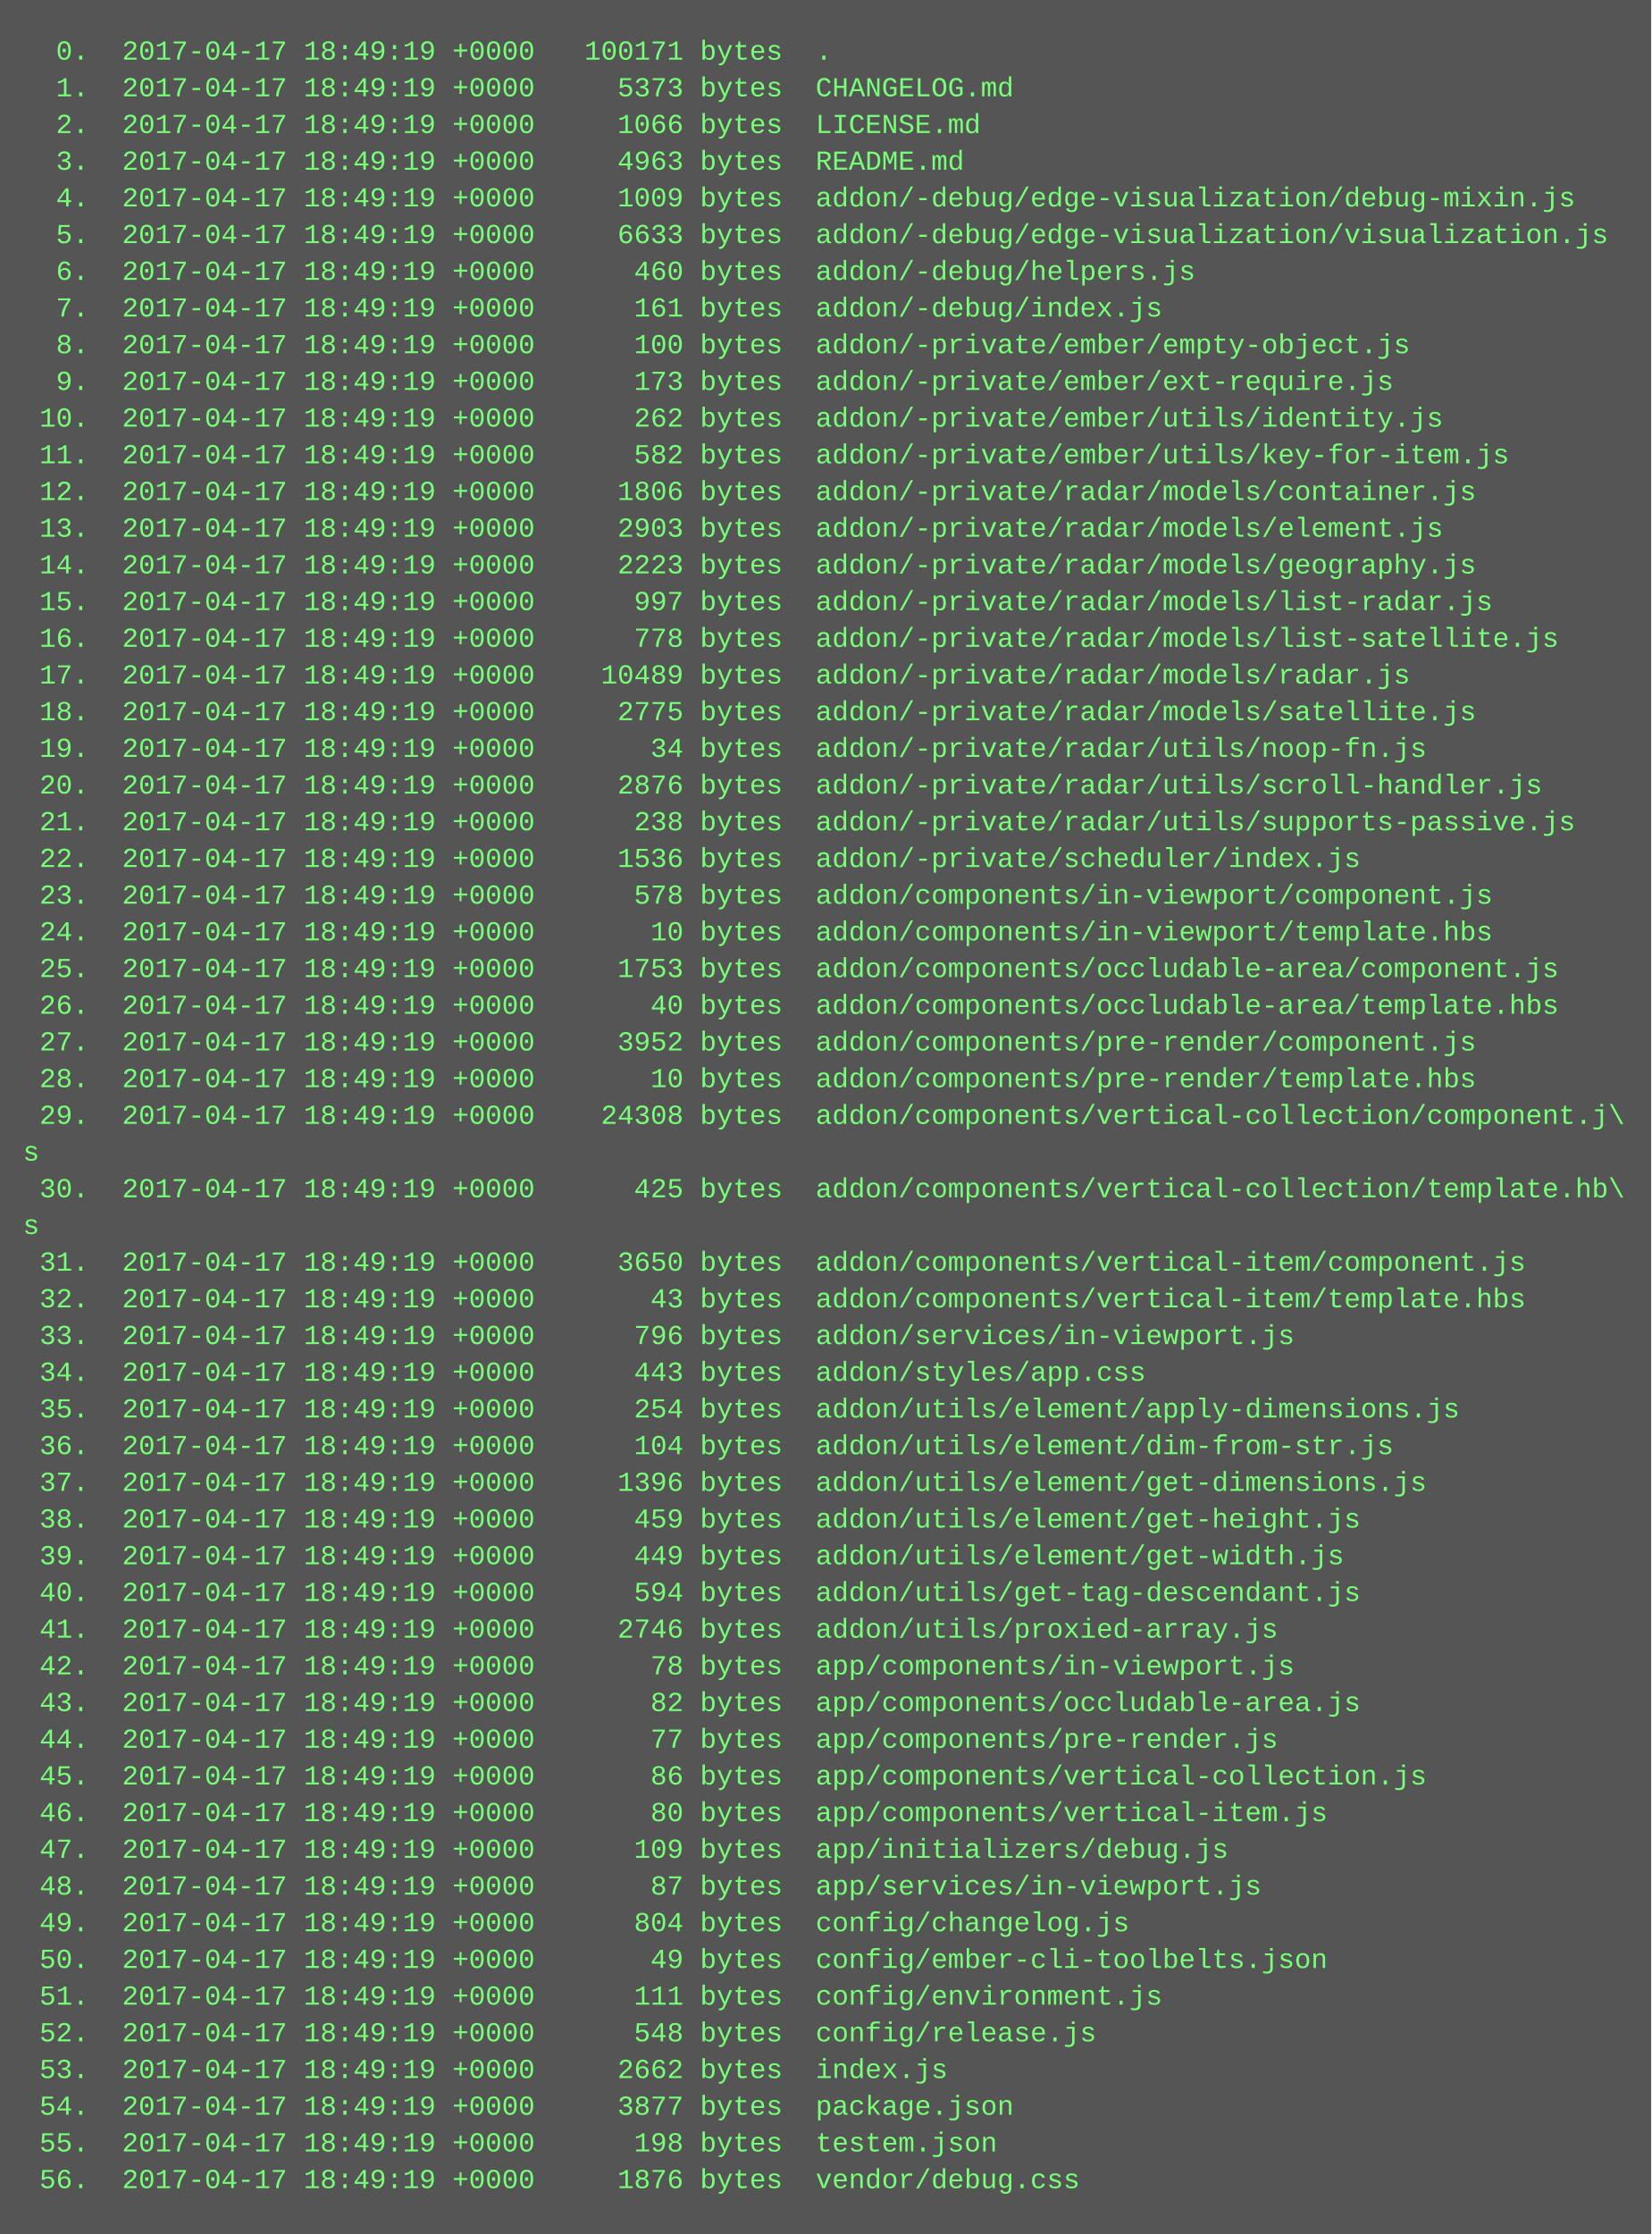
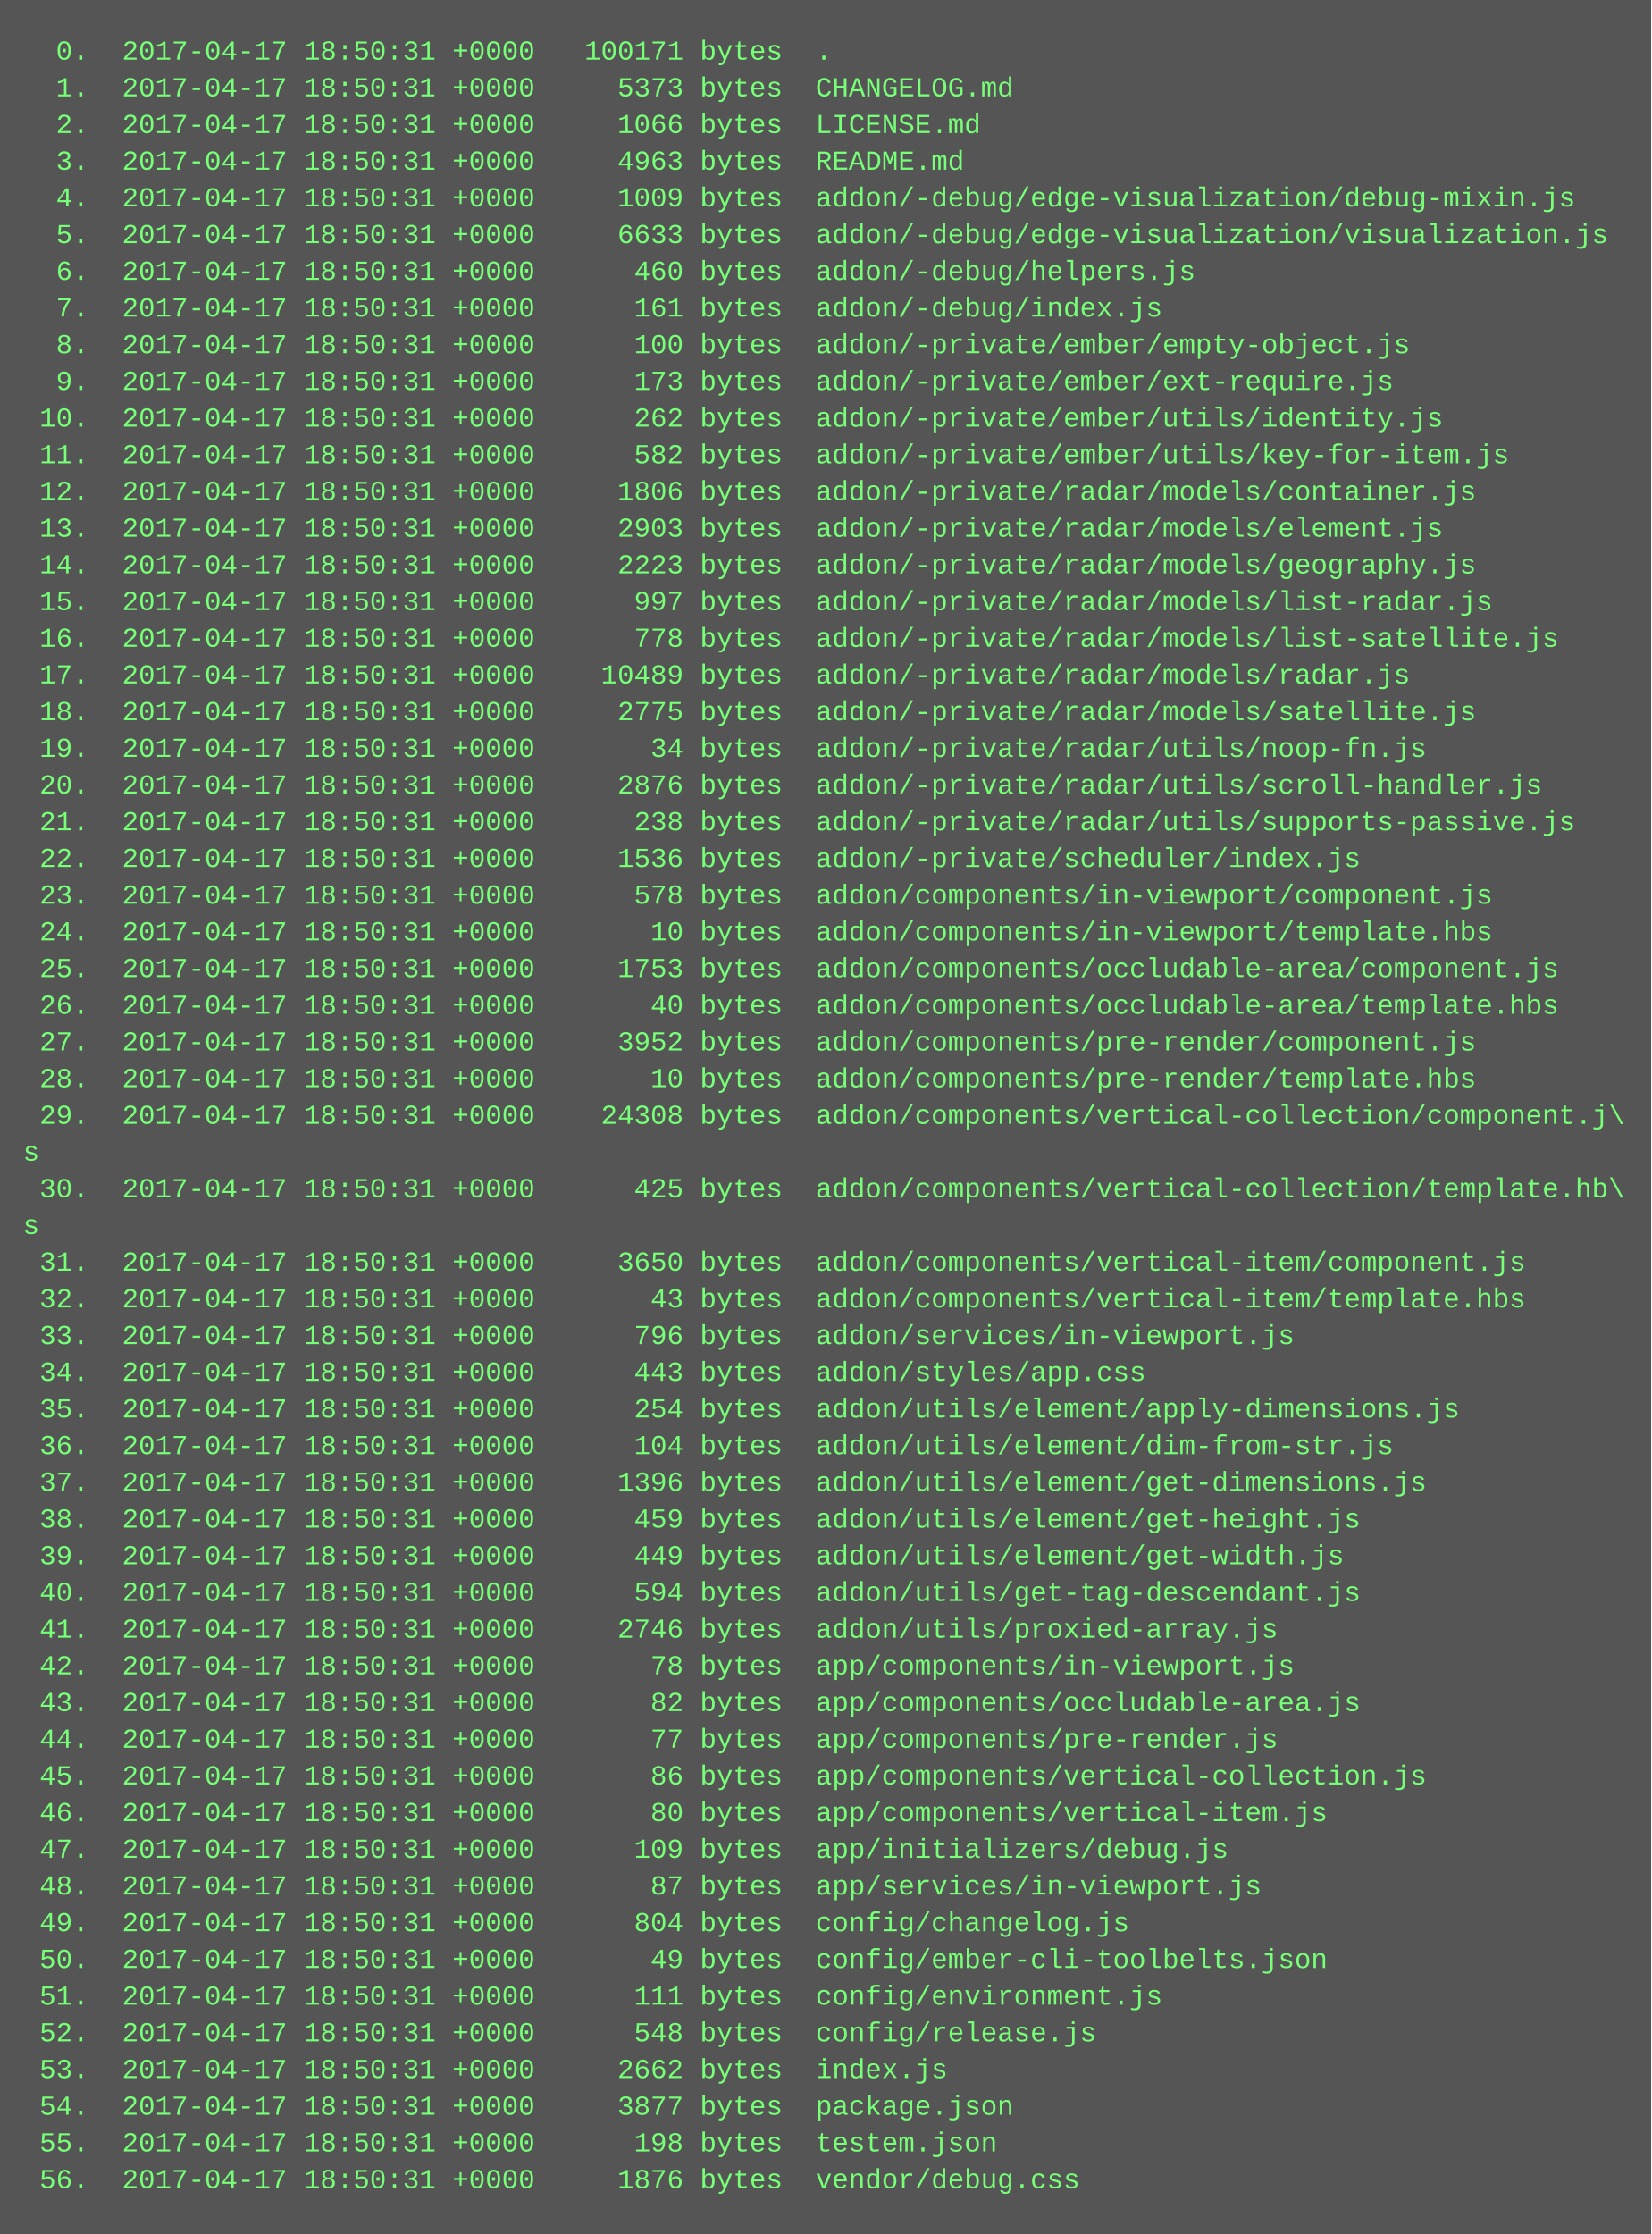
<svg xmlns="http://www.w3.org/2000/svg" height="974" width="720">
  <rect height="974" fill="#555" width="720" />
  <text fill="#7f7" font-family="Courier New" font-size="12" xml:space="preserve">
-     <tspan x="10" y="26">  0.  2017-04-17 18:49:19 +0000   100171 bytes  .</tspan>
-     <tspan x="10" y="42">  1.  2017-04-17 18:49:19 +0000     5373 bytes  CHANGELOG.md</tspan>
-     <tspan x="10" y="58">  2.  2017-04-17 18:49:19 +0000     1066 bytes  LICENSE.md</tspan>
-     <tspan x="10" y="74">  3.  2017-04-17 18:49:19 +0000     4963 bytes  README.md</tspan>
-     <tspan x="10" y="90">  4.  2017-04-17 18:49:19 +0000     1009 bytes  addon/-debug/edge-visualization/debug-mixin.js</tspan>
-     <tspan x="10" y="106">  5.  2017-04-17 18:49:19 +0000     6633 bytes  addon/-debug/edge-visualization/visualization.js</tspan>
-     <tspan x="10" y="122">  6.  2017-04-17 18:49:19 +0000      460 bytes  addon/-debug/helpers.js</tspan>
-     <tspan x="10" y="138">  7.  2017-04-17 18:49:19 +0000      161 bytes  addon/-debug/index.js</tspan>
-     <tspan x="10" y="154">  8.  2017-04-17 18:49:19 +0000      100 bytes  addon/-private/ember/empty-object.js</tspan>
-     <tspan x="10" y="170">  9.  2017-04-17 18:49:19 +0000      173 bytes  addon/-private/ember/ext-require.js</tspan>
-     <tspan x="10" y="186"> 10.  2017-04-17 18:49:19 +0000      262 bytes  addon/-private/ember/utils/identity.js</tspan>
-     <tspan x="10" y="202"> 11.  2017-04-17 18:49:19 +0000      582 bytes  addon/-private/ember/utils/key-for-item.js</tspan>
-     <tspan x="10" y="218"> 12.  2017-04-17 18:49:19 +0000     1806 bytes  addon/-private/radar/models/container.js</tspan>
-     <tspan x="10" y="234"> 13.  2017-04-17 18:49:19 +0000     2903 bytes  addon/-private/radar/models/element.js</tspan>
-     <tspan x="10" y="250"> 14.  2017-04-17 18:49:19 +0000     2223 bytes  addon/-private/radar/models/geography.js</tspan>
-     <tspan x="10" y="266"> 15.  2017-04-17 18:49:19 +0000      997 bytes  addon/-private/radar/models/list-radar.js</tspan>
-     <tspan x="10" y="282"> 16.  2017-04-17 18:49:19 +0000      778 bytes  addon/-private/radar/models/list-satellite.js</tspan>
-     <tspan x="10" y="298"> 17.  2017-04-17 18:49:19 +0000    10489 bytes  addon/-private/radar/models/radar.js</tspan>
-     <tspan x="10" y="314"> 18.  2017-04-17 18:49:19 +0000     2775 bytes  addon/-private/radar/models/satellite.js</tspan>
-     <tspan x="10" y="330"> 19.  2017-04-17 18:49:19 +0000       34 bytes  addon/-private/radar/utils/noop-fn.js</tspan>
-     <tspan x="10" y="346"> 20.  2017-04-17 18:49:19 +0000     2876 bytes  addon/-private/radar/utils/scroll-handler.js</tspan>
-     <tspan x="10" y="362"> 21.  2017-04-17 18:49:19 +0000      238 bytes  addon/-private/radar/utils/supports-passive.js</tspan>
-     <tspan x="10" y="378"> 22.  2017-04-17 18:49:19 +0000     1536 bytes  addon/-private/scheduler/index.js</tspan>
-     <tspan x="10" y="394"> 23.  2017-04-17 18:49:19 +0000      578 bytes  addon/components/in-viewport/component.js</tspan>
-     <tspan x="10" y="410"> 24.  2017-04-17 18:49:19 +0000       10 bytes  addon/components/in-viewport/template.hbs</tspan>
-     <tspan x="10" y="426"> 25.  2017-04-17 18:49:19 +0000     1753 bytes  addon/components/occludable-area/component.js</tspan>
-     <tspan x="10" y="442"> 26.  2017-04-17 18:49:19 +0000       40 bytes  addon/components/occludable-area/template.hbs</tspan>
-     <tspan x="10" y="458"> 27.  2017-04-17 18:49:19 +0000     3952 bytes  addon/components/pre-render/component.js</tspan>
-     <tspan x="10" y="474"> 28.  2017-04-17 18:49:19 +0000       10 bytes  addon/components/pre-render/template.hbs</tspan>
-     <tspan x="10" y="490"> 29.  2017-04-17 18:49:19 +0000    24308 bytes  addon/components/vertical-collection/component.j\</tspan>
+     <tspan x="10" y="26">  0.  2017-04-17 18:50:31 +0000   100171 bytes  .</tspan>
+     <tspan x="10" y="42">  1.  2017-04-17 18:50:31 +0000     5373 bytes  CHANGELOG.md</tspan>
+     <tspan x="10" y="58">  2.  2017-04-17 18:50:31 +0000     1066 bytes  LICENSE.md</tspan>
+     <tspan x="10" y="74">  3.  2017-04-17 18:50:31 +0000     4963 bytes  README.md</tspan>
+     <tspan x="10" y="90">  4.  2017-04-17 18:50:31 +0000     1009 bytes  addon/-debug/edge-visualization/debug-mixin.js</tspan>
+     <tspan x="10" y="106">  5.  2017-04-17 18:50:31 +0000     6633 bytes  addon/-debug/edge-visualization/visualization.js</tspan>
+     <tspan x="10" y="122">  6.  2017-04-17 18:50:31 +0000      460 bytes  addon/-debug/helpers.js</tspan>
+     <tspan x="10" y="138">  7.  2017-04-17 18:50:31 +0000      161 bytes  addon/-debug/index.js</tspan>
+     <tspan x="10" y="154">  8.  2017-04-17 18:50:31 +0000      100 bytes  addon/-private/ember/empty-object.js</tspan>
+     <tspan x="10" y="170">  9.  2017-04-17 18:50:31 +0000      173 bytes  addon/-private/ember/ext-require.js</tspan>
+     <tspan x="10" y="186"> 10.  2017-04-17 18:50:31 +0000      262 bytes  addon/-private/ember/utils/identity.js</tspan>
+     <tspan x="10" y="202"> 11.  2017-04-17 18:50:31 +0000      582 bytes  addon/-private/ember/utils/key-for-item.js</tspan>
+     <tspan x="10" y="218"> 12.  2017-04-17 18:50:31 +0000     1806 bytes  addon/-private/radar/models/container.js</tspan>
+     <tspan x="10" y="234"> 13.  2017-04-17 18:50:31 +0000     2903 bytes  addon/-private/radar/models/element.js</tspan>
+     <tspan x="10" y="250"> 14.  2017-04-17 18:50:31 +0000     2223 bytes  addon/-private/radar/models/geography.js</tspan>
+     <tspan x="10" y="266"> 15.  2017-04-17 18:50:31 +0000      997 bytes  addon/-private/radar/models/list-radar.js</tspan>
+     <tspan x="10" y="282"> 16.  2017-04-17 18:50:31 +0000      778 bytes  addon/-private/radar/models/list-satellite.js</tspan>
+     <tspan x="10" y="298"> 17.  2017-04-17 18:50:31 +0000    10489 bytes  addon/-private/radar/models/radar.js</tspan>
+     <tspan x="10" y="314"> 18.  2017-04-17 18:50:31 +0000     2775 bytes  addon/-private/radar/models/satellite.js</tspan>
+     <tspan x="10" y="330"> 19.  2017-04-17 18:50:31 +0000       34 bytes  addon/-private/radar/utils/noop-fn.js</tspan>
+     <tspan x="10" y="346"> 20.  2017-04-17 18:50:31 +0000     2876 bytes  addon/-private/radar/utils/scroll-handler.js</tspan>
+     <tspan x="10" y="362"> 21.  2017-04-17 18:50:31 +0000      238 bytes  addon/-private/radar/utils/supports-passive.js</tspan>
+     <tspan x="10" y="378"> 22.  2017-04-17 18:50:31 +0000     1536 bytes  addon/-private/scheduler/index.js</tspan>
+     <tspan x="10" y="394"> 23.  2017-04-17 18:50:31 +0000      578 bytes  addon/components/in-viewport/component.js</tspan>
+     <tspan x="10" y="410"> 24.  2017-04-17 18:50:31 +0000       10 bytes  addon/components/in-viewport/template.hbs</tspan>
+     <tspan x="10" y="426"> 25.  2017-04-17 18:50:31 +0000     1753 bytes  addon/components/occludable-area/component.js</tspan>
+     <tspan x="10" y="442"> 26.  2017-04-17 18:50:31 +0000       40 bytes  addon/components/occludable-area/template.hbs</tspan>
+     <tspan x="10" y="458"> 27.  2017-04-17 18:50:31 +0000     3952 bytes  addon/components/pre-render/component.js</tspan>
+     <tspan x="10" y="474"> 28.  2017-04-17 18:50:31 +0000       10 bytes  addon/components/pre-render/template.hbs</tspan>
+     <tspan x="10" y="490"> 29.  2017-04-17 18:50:31 +0000    24308 bytes  addon/components/vertical-collection/component.j\</tspan>
    <tspan x="10" y="506">s</tspan>
-     <tspan x="10" y="522"> 30.  2017-04-17 18:49:19 +0000      425 bytes  addon/components/vertical-collection/template.hb\</tspan>
+     <tspan x="10" y="522"> 30.  2017-04-17 18:50:31 +0000      425 bytes  addon/components/vertical-collection/template.hb\</tspan>
    <tspan x="10" y="538">s</tspan>
-     <tspan x="10" y="554"> 31.  2017-04-17 18:49:19 +0000     3650 bytes  addon/components/vertical-item/component.js</tspan>
-     <tspan x="10" y="570"> 32.  2017-04-17 18:49:19 +0000       43 bytes  addon/components/vertical-item/template.hbs</tspan>
-     <tspan x="10" y="586"> 33.  2017-04-17 18:49:19 +0000      796 bytes  addon/services/in-viewport.js</tspan>
-     <tspan x="10" y="602"> 34.  2017-04-17 18:49:19 +0000      443 bytes  addon/styles/app.css</tspan>
-     <tspan x="10" y="618"> 35.  2017-04-17 18:49:19 +0000      254 bytes  addon/utils/element/apply-dimensions.js</tspan>
-     <tspan x="10" y="634"> 36.  2017-04-17 18:49:19 +0000      104 bytes  addon/utils/element/dim-from-str.js</tspan>
-     <tspan x="10" y="650"> 37.  2017-04-17 18:49:19 +0000     1396 bytes  addon/utils/element/get-dimensions.js</tspan>
-     <tspan x="10" y="666"> 38.  2017-04-17 18:49:19 +0000      459 bytes  addon/utils/element/get-height.js</tspan>
-     <tspan x="10" y="682"> 39.  2017-04-17 18:49:19 +0000      449 bytes  addon/utils/element/get-width.js</tspan>
-     <tspan x="10" y="698"> 40.  2017-04-17 18:49:19 +0000      594 bytes  addon/utils/get-tag-descendant.js</tspan>
-     <tspan x="10" y="714"> 41.  2017-04-17 18:49:19 +0000     2746 bytes  addon/utils/proxied-array.js</tspan>
-     <tspan x="10" y="730"> 42.  2017-04-17 18:49:19 +0000       78 bytes  app/components/in-viewport.js</tspan>
-     <tspan x="10" y="746"> 43.  2017-04-17 18:49:19 +0000       82 bytes  app/components/occludable-area.js</tspan>
-     <tspan x="10" y="762"> 44.  2017-04-17 18:49:19 +0000       77 bytes  app/components/pre-render.js</tspan>
-     <tspan x="10" y="778"> 45.  2017-04-17 18:49:19 +0000       86 bytes  app/components/vertical-collection.js</tspan>
-     <tspan x="10" y="794"> 46.  2017-04-17 18:49:19 +0000       80 bytes  app/components/vertical-item.js</tspan>
-     <tspan x="10" y="810"> 47.  2017-04-17 18:49:19 +0000      109 bytes  app/initializers/debug.js</tspan>
-     <tspan x="10" y="826"> 48.  2017-04-17 18:49:19 +0000       87 bytes  app/services/in-viewport.js</tspan>
-     <tspan x="10" y="842"> 49.  2017-04-17 18:49:19 +0000      804 bytes  config/changelog.js</tspan>
-     <tspan x="10" y="858"> 50.  2017-04-17 18:49:19 +0000       49 bytes  config/ember-cli-toolbelts.json</tspan>
-     <tspan x="10" y="874"> 51.  2017-04-17 18:49:19 +0000      111 bytes  config/environment.js</tspan>
-     <tspan x="10" y="890"> 52.  2017-04-17 18:49:19 +0000      548 bytes  config/release.js</tspan>
-     <tspan x="10" y="906"> 53.  2017-04-17 18:49:19 +0000     2662 bytes  index.js</tspan>
-     <tspan x="10" y="922"> 54.  2017-04-17 18:49:19 +0000     3877 bytes  package.json</tspan>
-     <tspan x="10" y="938"> 55.  2017-04-17 18:49:19 +0000      198 bytes  testem.json</tspan>
-     <tspan x="10" y="954"> 56.  2017-04-17 18:49:19 +0000     1876 bytes  vendor/debug.css</tspan>
+     <tspan x="10" y="554"> 31.  2017-04-17 18:50:31 +0000     3650 bytes  addon/components/vertical-item/component.js</tspan>
+     <tspan x="10" y="570"> 32.  2017-04-17 18:50:31 +0000       43 bytes  addon/components/vertical-item/template.hbs</tspan>
+     <tspan x="10" y="586"> 33.  2017-04-17 18:50:31 +0000      796 bytes  addon/services/in-viewport.js</tspan>
+     <tspan x="10" y="602"> 34.  2017-04-17 18:50:31 +0000      443 bytes  addon/styles/app.css</tspan>
+     <tspan x="10" y="618"> 35.  2017-04-17 18:50:31 +0000      254 bytes  addon/utils/element/apply-dimensions.js</tspan>
+     <tspan x="10" y="634"> 36.  2017-04-17 18:50:31 +0000      104 bytes  addon/utils/element/dim-from-str.js</tspan>
+     <tspan x="10" y="650"> 37.  2017-04-17 18:50:31 +0000     1396 bytes  addon/utils/element/get-dimensions.js</tspan>
+     <tspan x="10" y="666"> 38.  2017-04-17 18:50:31 +0000      459 bytes  addon/utils/element/get-height.js</tspan>
+     <tspan x="10" y="682"> 39.  2017-04-17 18:50:31 +0000      449 bytes  addon/utils/element/get-width.js</tspan>
+     <tspan x="10" y="698"> 40.  2017-04-17 18:50:31 +0000      594 bytes  addon/utils/get-tag-descendant.js</tspan>
+     <tspan x="10" y="714"> 41.  2017-04-17 18:50:31 +0000     2746 bytes  addon/utils/proxied-array.js</tspan>
+     <tspan x="10" y="730"> 42.  2017-04-17 18:50:31 +0000       78 bytes  app/components/in-viewport.js</tspan>
+     <tspan x="10" y="746"> 43.  2017-04-17 18:50:31 +0000       82 bytes  app/components/occludable-area.js</tspan>
+     <tspan x="10" y="762"> 44.  2017-04-17 18:50:31 +0000       77 bytes  app/components/pre-render.js</tspan>
+     <tspan x="10" y="778"> 45.  2017-04-17 18:50:31 +0000       86 bytes  app/components/vertical-collection.js</tspan>
+     <tspan x="10" y="794"> 46.  2017-04-17 18:50:31 +0000       80 bytes  app/components/vertical-item.js</tspan>
+     <tspan x="10" y="810"> 47.  2017-04-17 18:50:31 +0000      109 bytes  app/initializers/debug.js</tspan>
+     <tspan x="10" y="826"> 48.  2017-04-17 18:50:31 +0000       87 bytes  app/services/in-viewport.js</tspan>
+     <tspan x="10" y="842"> 49.  2017-04-17 18:50:31 +0000      804 bytes  config/changelog.js</tspan>
+     <tspan x="10" y="858"> 50.  2017-04-17 18:50:31 +0000       49 bytes  config/ember-cli-toolbelts.json</tspan>
+     <tspan x="10" y="874"> 51.  2017-04-17 18:50:31 +0000      111 bytes  config/environment.js</tspan>
+     <tspan x="10" y="890"> 52.  2017-04-17 18:50:31 +0000      548 bytes  config/release.js</tspan>
+     <tspan x="10" y="906"> 53.  2017-04-17 18:50:31 +0000     2662 bytes  index.js</tspan>
+     <tspan x="10" y="922"> 54.  2017-04-17 18:50:31 +0000     3877 bytes  package.json</tspan>
+     <tspan x="10" y="938"> 55.  2017-04-17 18:50:31 +0000      198 bytes  testem.json</tspan>
+     <tspan x="10" y="954"> 56.  2017-04-17 18:50:31 +0000     1876 bytes  vendor/debug.css</tspan>
  </text>
</svg>
